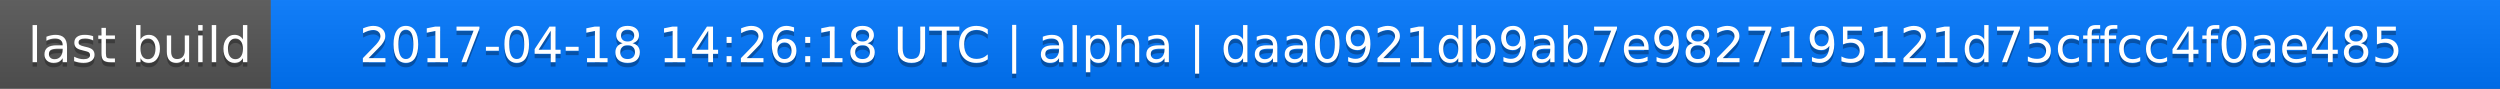
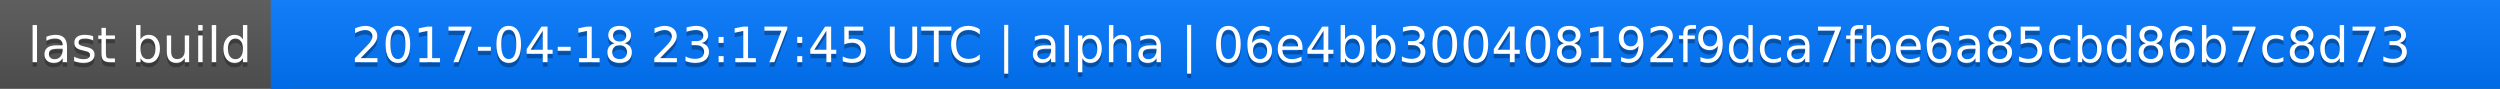
<svg xmlns="http://www.w3.org/2000/svg" width="563" height="20">
  <linearGradient id="a" x2="0" y2="100%">
    <stop offset="0" stop-color="#bbb" stop-opacity=".1" />
    <stop offset="1" stop-opacity=".1" />
  </linearGradient>
  <rect rx="0" width="563" height="20" fill="#555" />
  <rect rx="0" x="61" width="502" height="20" fill="#07f" />
  <path fill="#07f" d="M61 0h4v20h-4z" />
  <rect rx="0" width="563" height="20" fill="url(#a)" />
  <g fill="#fff" text-anchor="middle" font-family="DejaVu Sans,Verdana,Geneva,sans-serif" font-size="11">
    <text x="31.5" y="15" fill="#010101" fill-opacity=".3">last build</text>
    <text x="31.5" y="14">last build</text>
-     <text x="311" y="15" fill="#010101" fill-opacity=".3">2017-04-18 14:26:18 UTC | alpha | daa0921db9ab7e9827195121d75cffcc4f0ae485</text>
-     <text x="311" y="14">2017-04-18 14:26:18 UTC | alpha | daa0921db9ab7e9827195121d75cffcc4f0ae485</text>
+     <text x="311" y="15" fill="#010101" fill-opacity=".3">2017-04-18 23:17:45 UTC | alpha | 06e4bb300408192f9dca7fbe6a85cbd86b7c8d73</text>
+     <text x="311" y="14">2017-04-18 23:17:45 UTC | alpha | 06e4bb300408192f9dca7fbe6a85cbd86b7c8d73</text>
  </g>
</svg>
